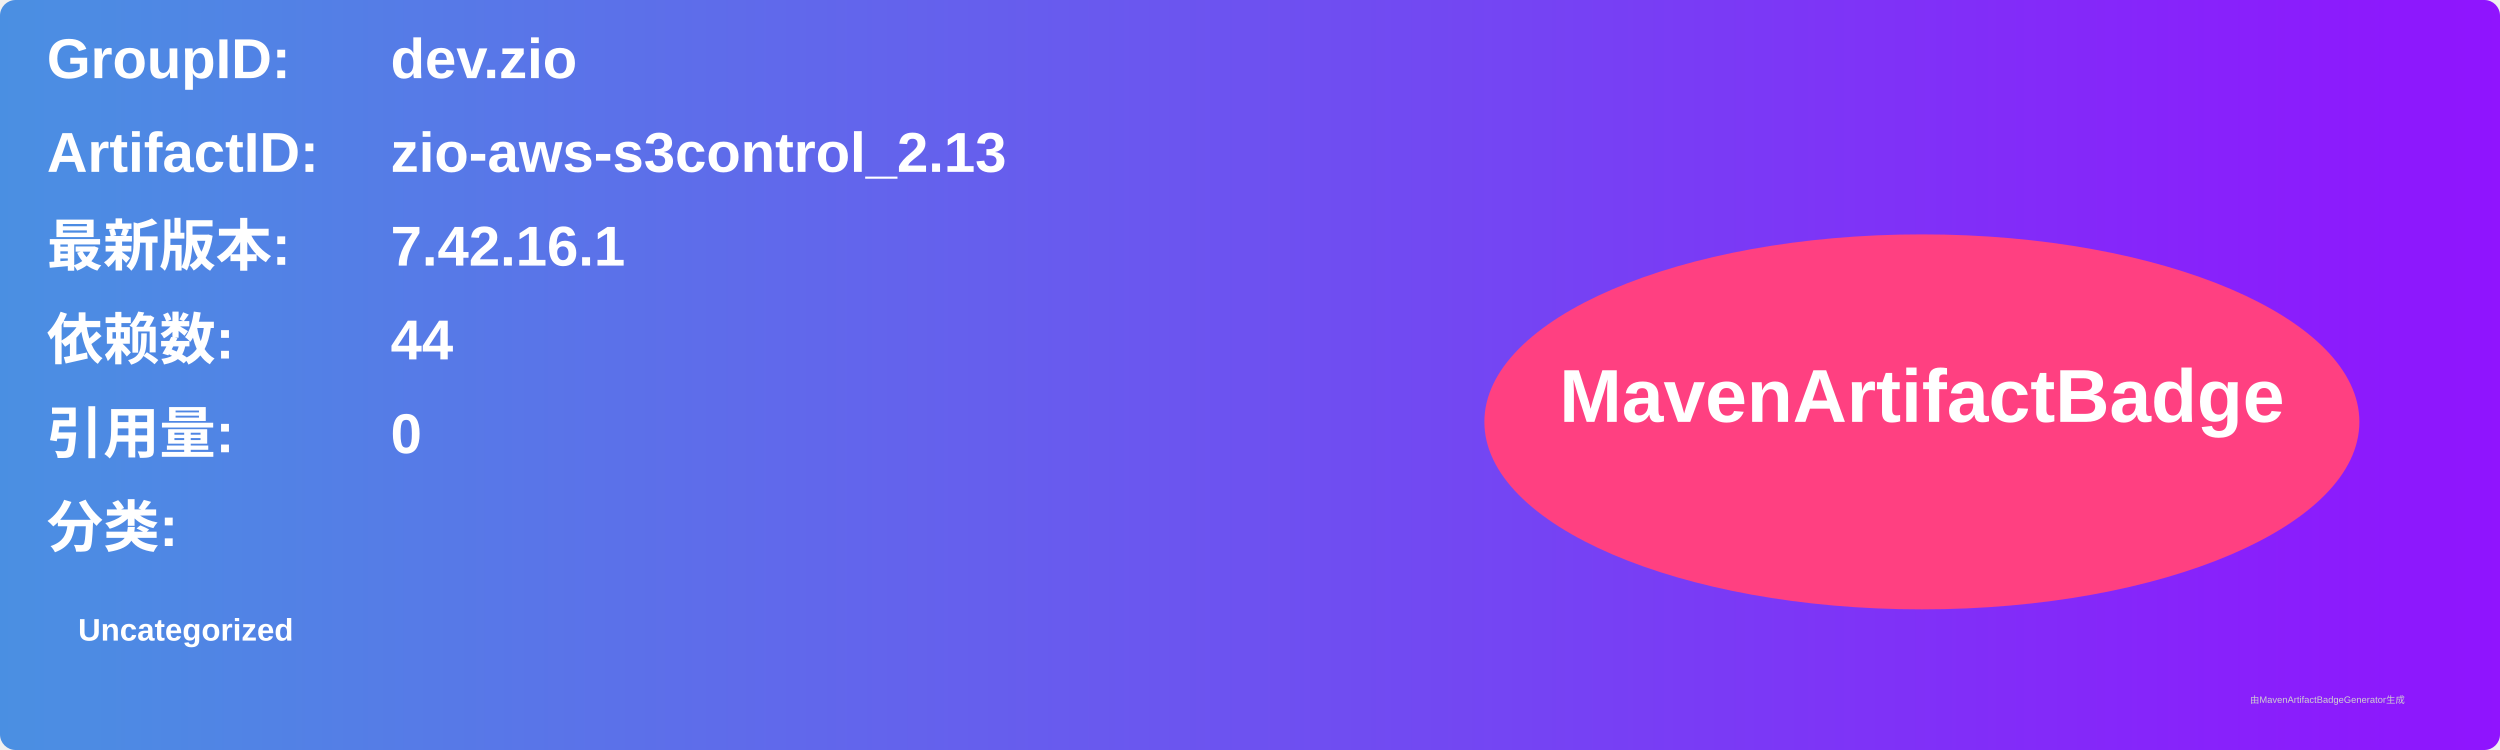
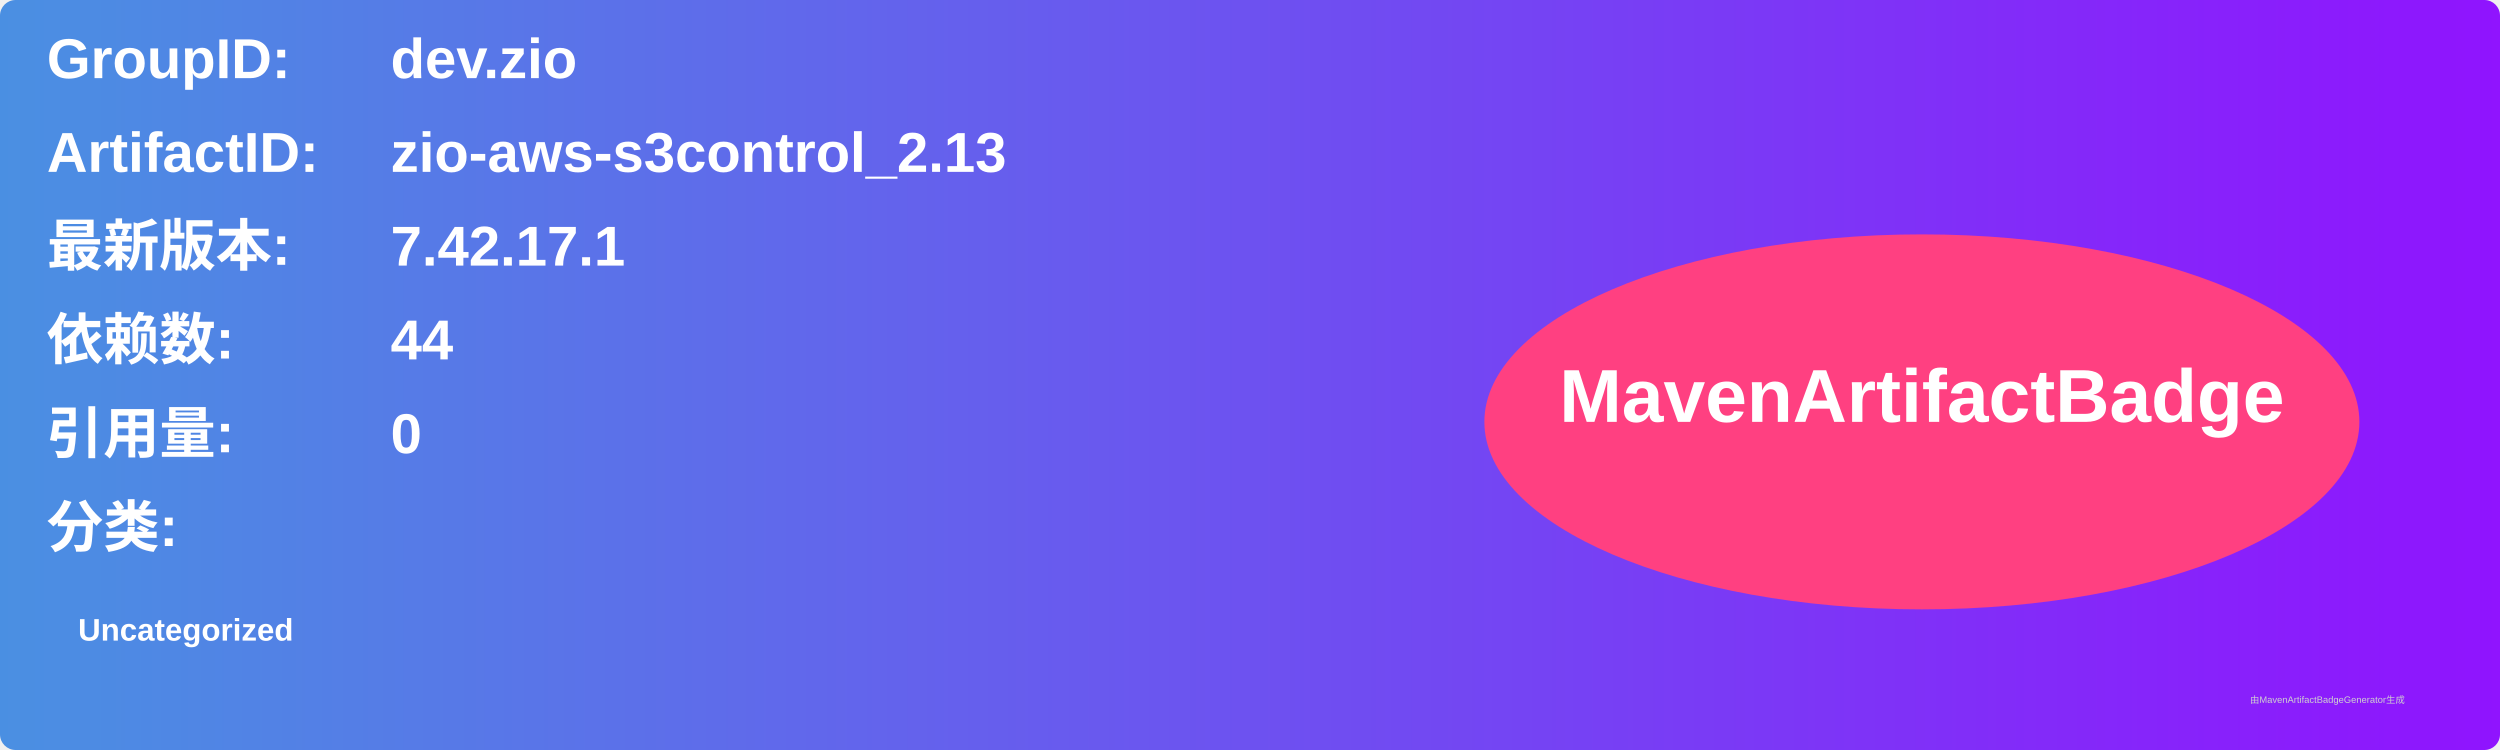
<svg xmlns="http://www.w3.org/2000/svg" width="800" height="240" viewBox="0 0 800 240">
  <linearGradient id="grad" x1="0%" y1="0%" x2="100%" y2="0%">
    <stop offset="0%" stop-color="#4a90e2" />
    <stop offset="100%" stop-color="#9013fe" />
  </linearGradient>
  <rect width="100%" height="100%" rx="5" ry="5" fill="url(#grad)" />
  <g transform="translate(15, 15)">
    <text x="0" y="10" font-family="Arial" font-size="18" fill="white" font-weight="bold" width="260">GroupID:</text>
    <text x="110" y="10" font-family="Arial" font-size="18" fill="white" font-weight="bold" width="460">dev.zio</text>
    <text x="0" y="40" font-family="Arial" font-size="18" fill="white" font-weight="bold" width="260">ArtifactID:</text>
    <text x="110" y="40" font-family="Arial" font-size="18" fill="white" font-weight="bold" width="460">zio-aws-s3control_2.13</text>
    <text x="0" y="70" font-family="Arial" font-size="18" fill="white" font-weight="bold">最新版本:</text>
    <text x="110" y="70" font-family="Arial" font-size="18" fill="white" font-weight="bold">
-       <tspan font-weight="bold">7.42.16.1</tspan>
+       <tspan font-weight="bold">7.42.17.1</tspan>
    </text>
    <text x="0" y="100" font-family="Arial" font-size="18" fill="white" font-weight="bold">依赖数: </text>
    <text x="110" y="100" font-family="Arial" font-size="18" fill="white">
      <tspan font-weight="bold">44</tspan>
    </text>
    <text x="0" y="130" font-family="Arial" font-size="18" fill="white" font-weight="bold">引用量: </text>
    <text x="110" y="130" font-family="Arial" font-size="18" fill="white">
      <tspan font-weight="bold">0</tspan>
    </text>
    <text x="0" y="160" font-family="Arial" font-size="18" fill="white" font-weight="bold">分类:</text>
    <text x="10" y="190" font-family="Arial" font-size="10" fill="white">
      <tspan font-weight="bold">Uncategorized</tspan>
    </text>
    <ellipse cx="600" cy="120" rx="140" ry="60" fill="#ff4081" />
    <text x="600" y="120" text-anchor="middle" font-family="Arial" font-size="24" fill="white" font-weight="bold">MavenArtifactBadge</text>
  </g>
  <text x="720" y="225" font-family="Arial" font-size="3" fill="#d0d0d0">由MavenArtifactBadgeGenerator生成</text>
</svg>
